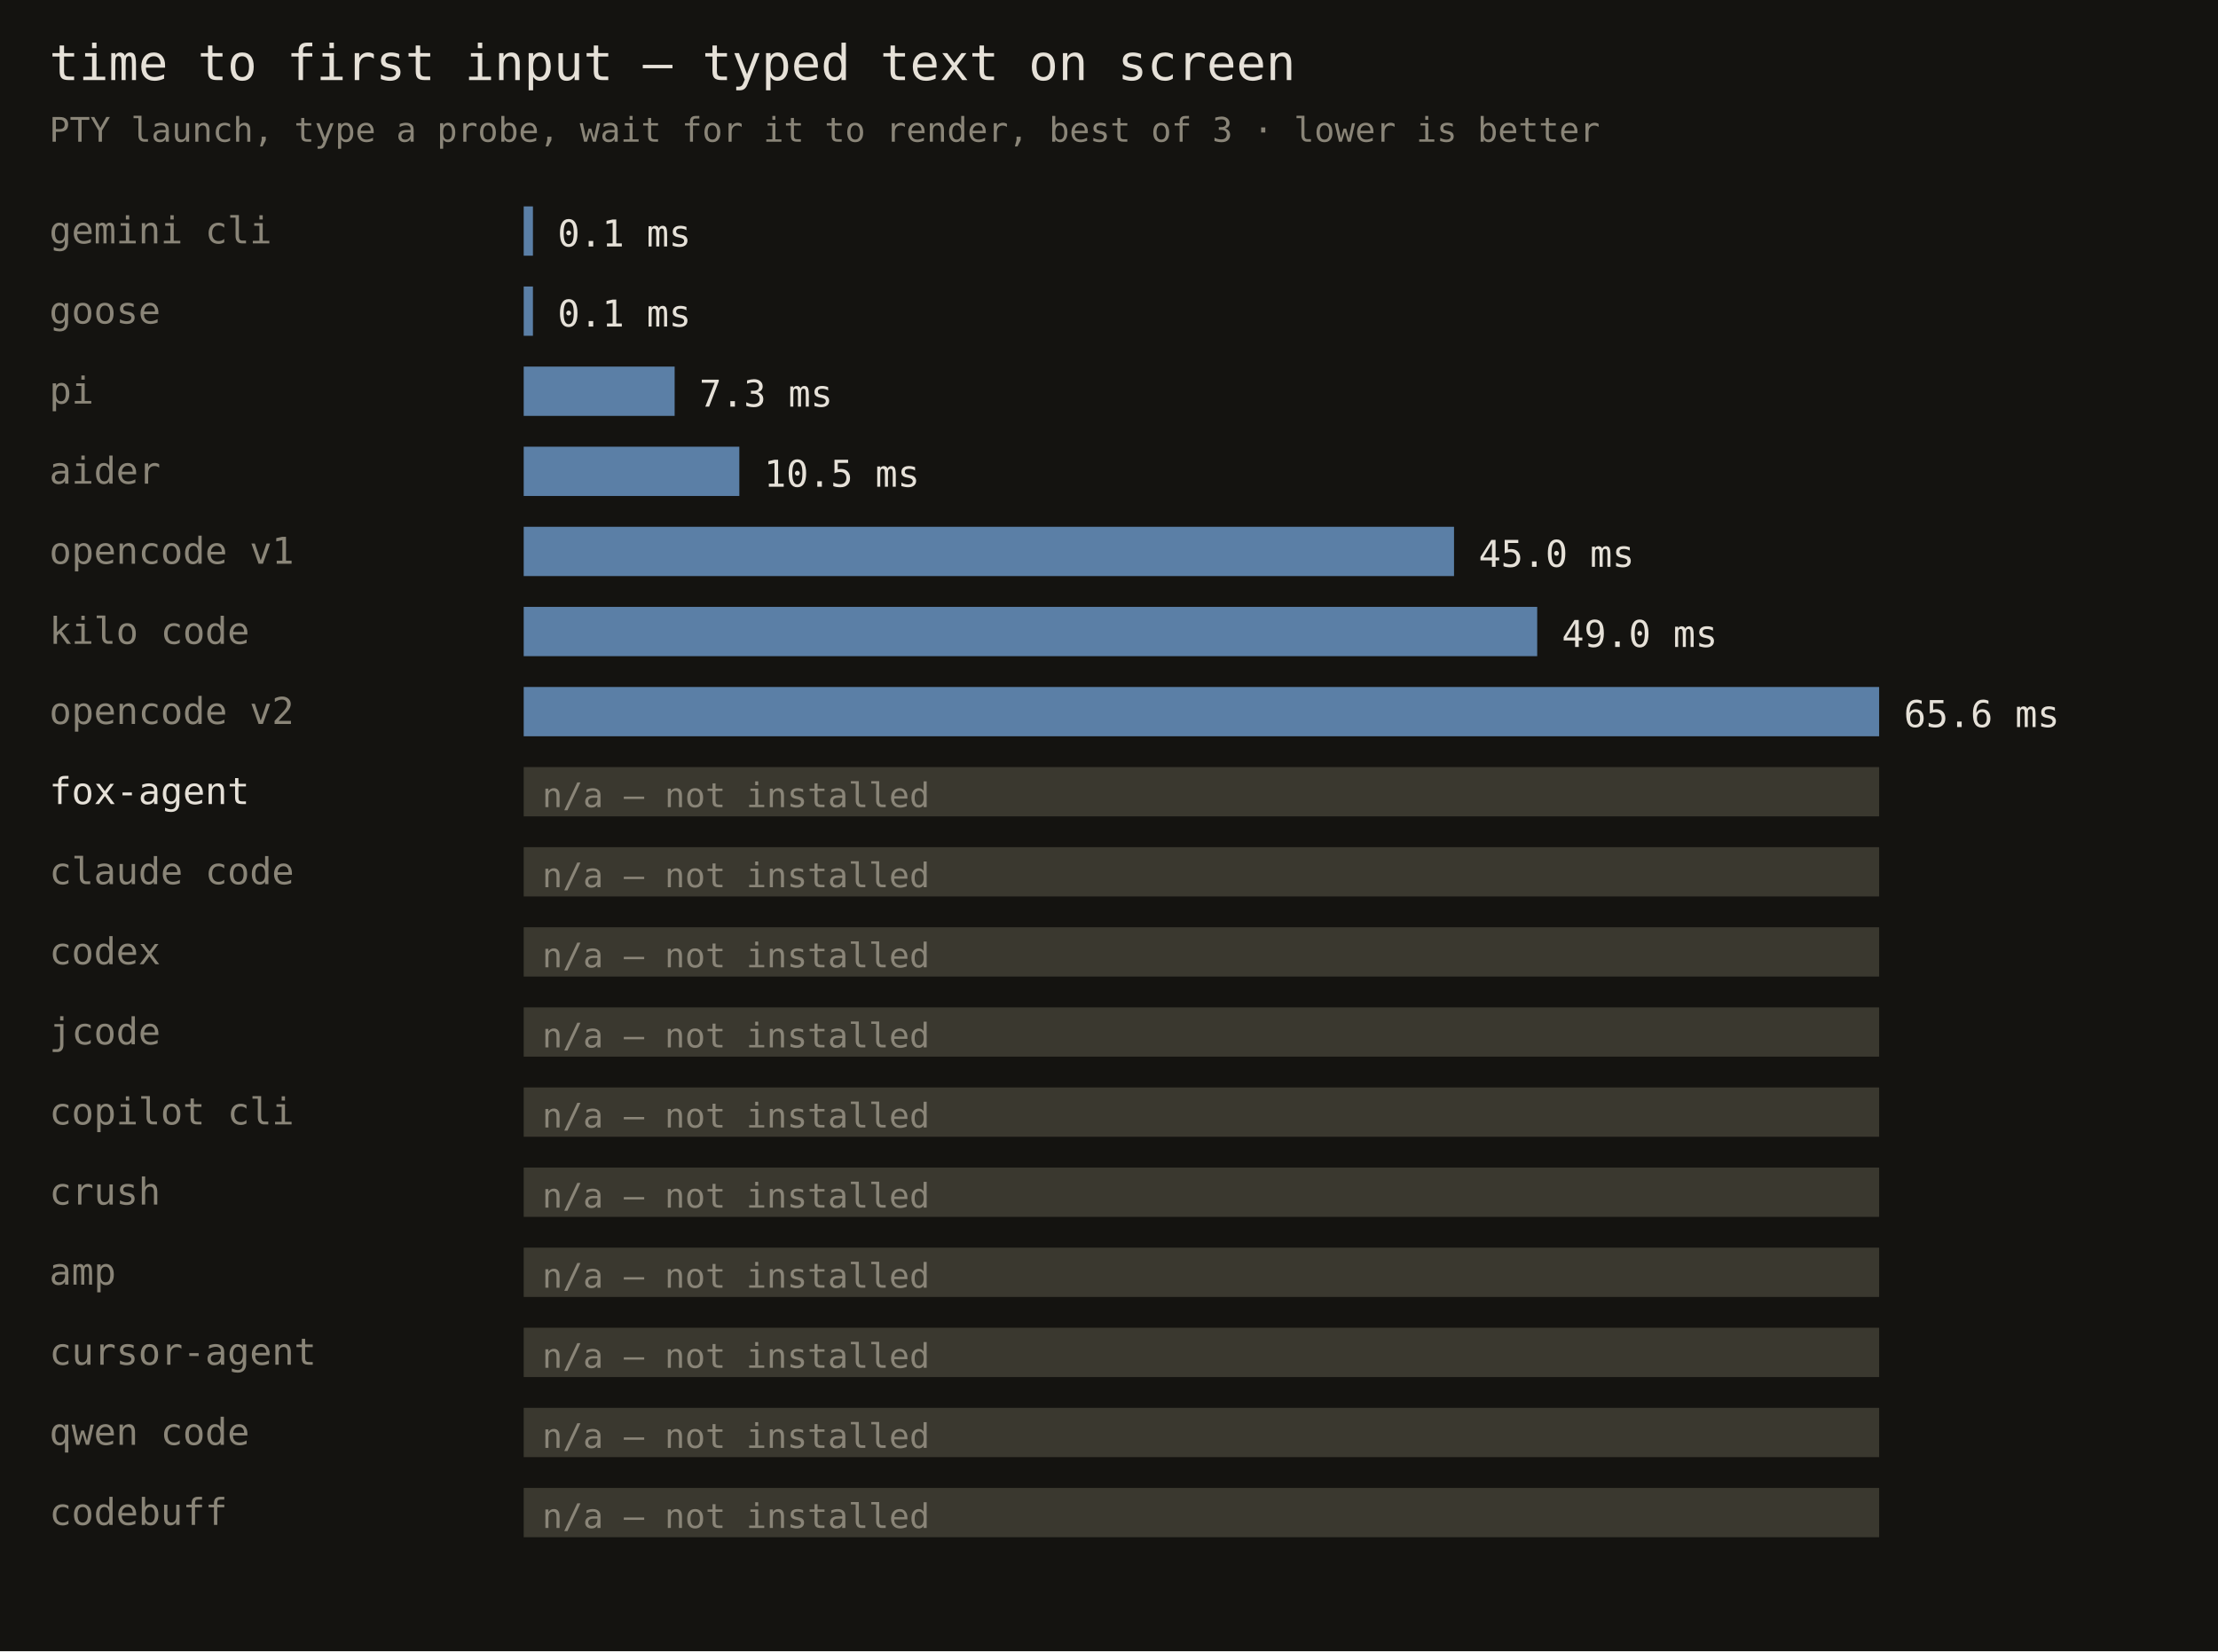
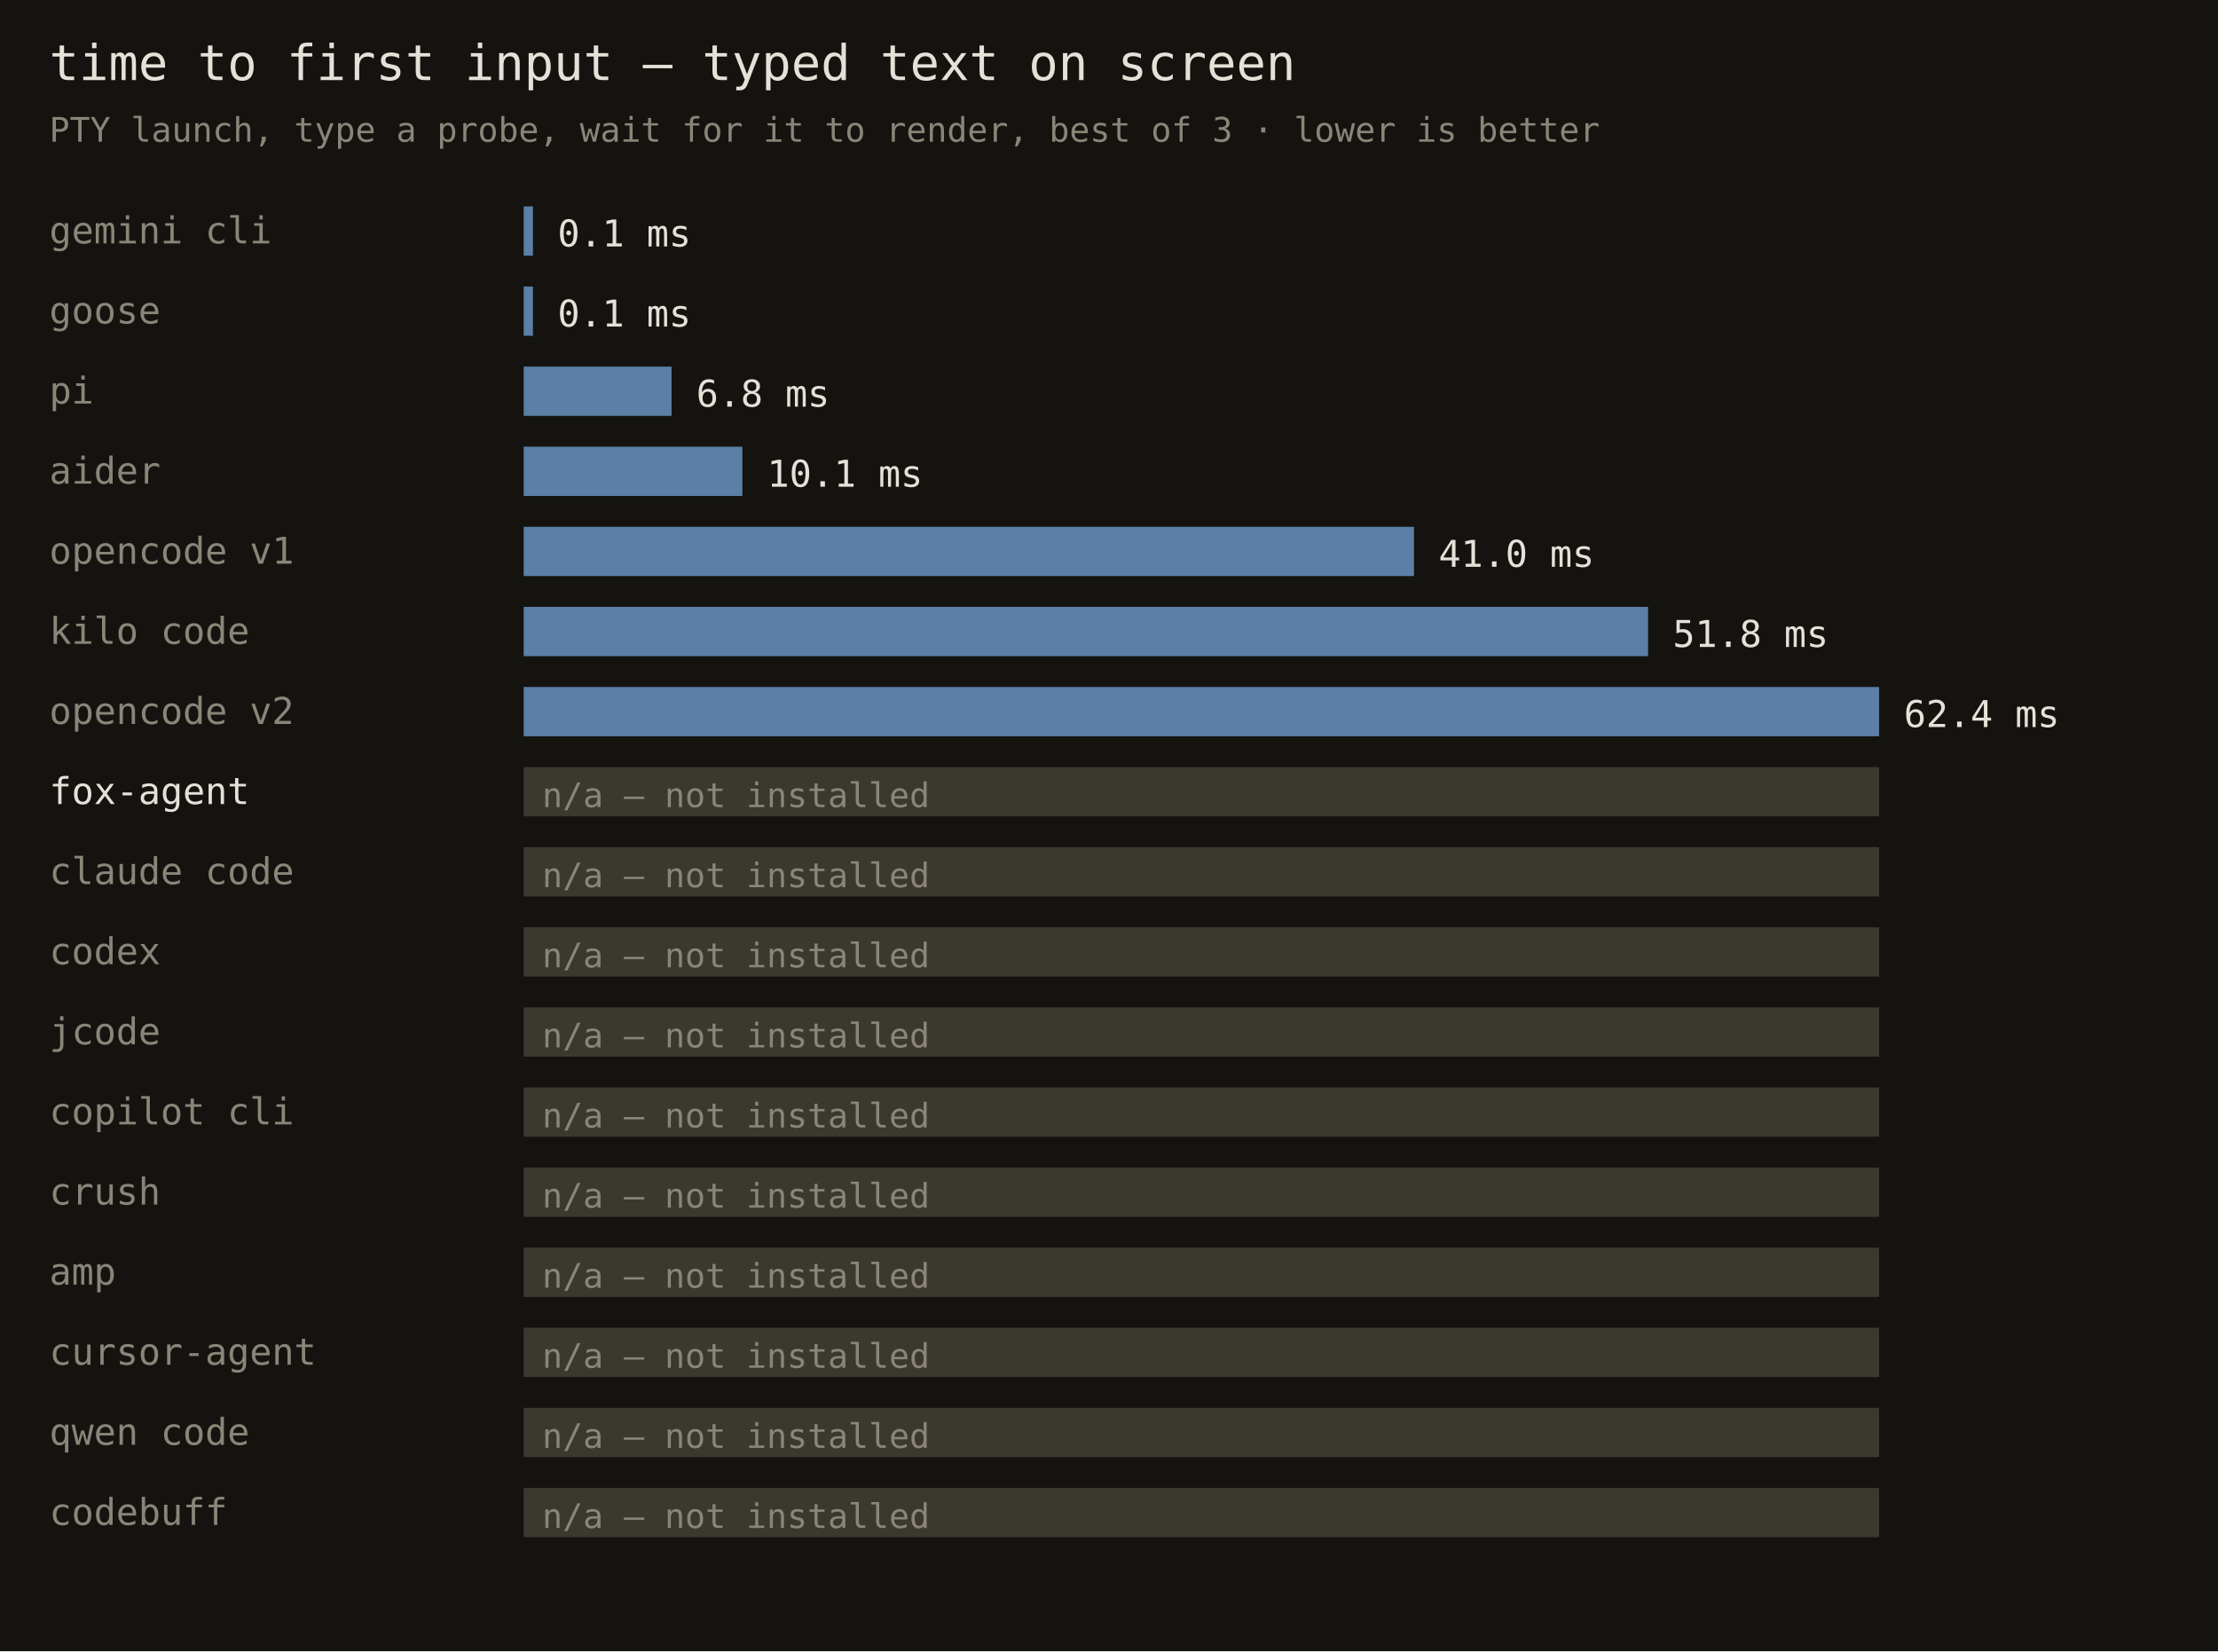
<svg xmlns="http://www.w3.org/2000/svg" width="720" height="536" font-family="monospace">
  <rect width="720" height="536" fill="#141310" />
  <text x="16" y="26" fill="#e6e1d8" font-size="16">time to first input — typed text on screen</text>
  <text x="16" y="46" fill="#8a8578" font-size="11">PTY launch, type a probe, wait for it to render, best of 3 · lower is better</text>
  <text x="16" y="79" fill="#8a8578" font-size="12">gemini cli</text>
  <rect x="170" y="67" width="3" height="16" fill="#5b7fa6" />
  <text x="181" y="80" fill="#e6e1d8" font-size="12">0.1 ms</text>
  <text x="16" y="105" fill="#8a8578" font-size="12">goose</text>
  <rect x="170" y="93" width="3" height="16" fill="#5b7fa6" />
  <text x="181" y="106" fill="#e6e1d8" font-size="12">0.1 ms</text>
  <text x="16" y="131" fill="#8a8578" font-size="12">pi</text>
-   <rect x="170" y="119" width="49" height="16" fill="#5b7fa6" />
-   <text x="227" y="132" fill="#e6e1d8" font-size="12">7.3 ms</text>
+   <rect x="170" y="119" width="48" height="16" fill="#5b7fa6" />
+   <text x="226" y="132" fill="#e6e1d8" font-size="12">6.8 ms</text>
  <text x="16" y="157" fill="#8a8578" font-size="12">aider</text>
-   <rect x="170" y="145" width="70" height="16" fill="#5b7fa6" />
-   <text x="248" y="158" fill="#e6e1d8" font-size="12">10.5 ms</text>
+   <rect x="170" y="145" width="71" height="16" fill="#5b7fa6" />
+   <text x="249" y="158" fill="#e6e1d8" font-size="12">10.1 ms</text>
  <text x="16" y="183" fill="#8a8578" font-size="12">opencode v1</text>
-   <rect x="170" y="171" width="302" height="16" fill="#5b7fa6" />
-   <text x="480" y="184" fill="#e6e1d8" font-size="12">45.0 ms</text>
+   <rect x="170" y="171" width="289" height="16" fill="#5b7fa6" />
+   <text x="467" y="184" fill="#e6e1d8" font-size="12">41.0 ms</text>
  <text x="16" y="209" fill="#8a8578" font-size="12">kilo code</text>
-   <rect x="170" y="197" width="329" height="16" fill="#5b7fa6" />
-   <text x="507" y="210" fill="#e6e1d8" font-size="12">49.0 ms</text>
+   <rect x="170" y="197" width="365" height="16" fill="#5b7fa6" />
+   <text x="543" y="210" fill="#e6e1d8" font-size="12">51.8 ms</text>
  <text x="16" y="235" fill="#8a8578" font-size="12">opencode v2</text>
  <rect x="170" y="223" width="440" height="16" fill="#5b7fa6" />
-   <text x="618" y="236" fill="#e6e1d8" font-size="12">65.6 ms</text>
+   <text x="618" y="236" fill="#e6e1d8" font-size="12">62.4 ms</text>
  <text x="16" y="261" fill="#e6e1d8" font-size="12">fox-agent</text>
  <rect x="170" y="249" width="440" height="16" fill="#3a382f" />
  <text x="176" y="262" fill="#8a8578" font-size="11">n/a — not installed</text>
  <text x="16" y="287" fill="#8a8578" font-size="12">claude code</text>
  <rect x="170" y="275" width="440" height="16" fill="#3a382f" />
  <text x="176" y="288" fill="#8a8578" font-size="11">n/a — not installed</text>
  <text x="16" y="313" fill="#8a8578" font-size="12">codex</text>
  <rect x="170" y="301" width="440" height="16" fill="#3a382f" />
  <text x="176" y="314" fill="#8a8578" font-size="11">n/a — not installed</text>
  <text x="16" y="339" fill="#8a8578" font-size="12">jcode</text>
  <rect x="170" y="327" width="440" height="16" fill="#3a382f" />
  <text x="176" y="340" fill="#8a8578" font-size="11">n/a — not installed</text>
  <text x="16" y="365" fill="#8a8578" font-size="12">copilot cli</text>
  <rect x="170" y="353" width="440" height="16" fill="#3a382f" />
  <text x="176" y="366" fill="#8a8578" font-size="11">n/a — not installed</text>
  <text x="16" y="391" fill="#8a8578" font-size="12">crush</text>
  <rect x="170" y="379" width="440" height="16" fill="#3a382f" />
  <text x="176" y="392" fill="#8a8578" font-size="11">n/a — not installed</text>
  <text x="16" y="417" fill="#8a8578" font-size="12">amp</text>
  <rect x="170" y="405" width="440" height="16" fill="#3a382f" />
  <text x="176" y="418" fill="#8a8578" font-size="11">n/a — not installed</text>
  <text x="16" y="443" fill="#8a8578" font-size="12">cursor-agent</text>
  <rect x="170" y="431" width="440" height="16" fill="#3a382f" />
  <text x="176" y="444" fill="#8a8578" font-size="11">n/a — not installed</text>
  <text x="16" y="469" fill="#8a8578" font-size="12">qwen code</text>
  <rect x="170" y="457" width="440" height="16" fill="#3a382f" />
  <text x="176" y="470" fill="#8a8578" font-size="11">n/a — not installed</text>
  <text x="16" y="495" fill="#8a8578" font-size="12">codebuff</text>
  <rect x="170" y="483" width="440" height="16" fill="#3a382f" />
  <text x="176" y="496" fill="#8a8578" font-size="11">n/a — not installed</text>
</svg>
